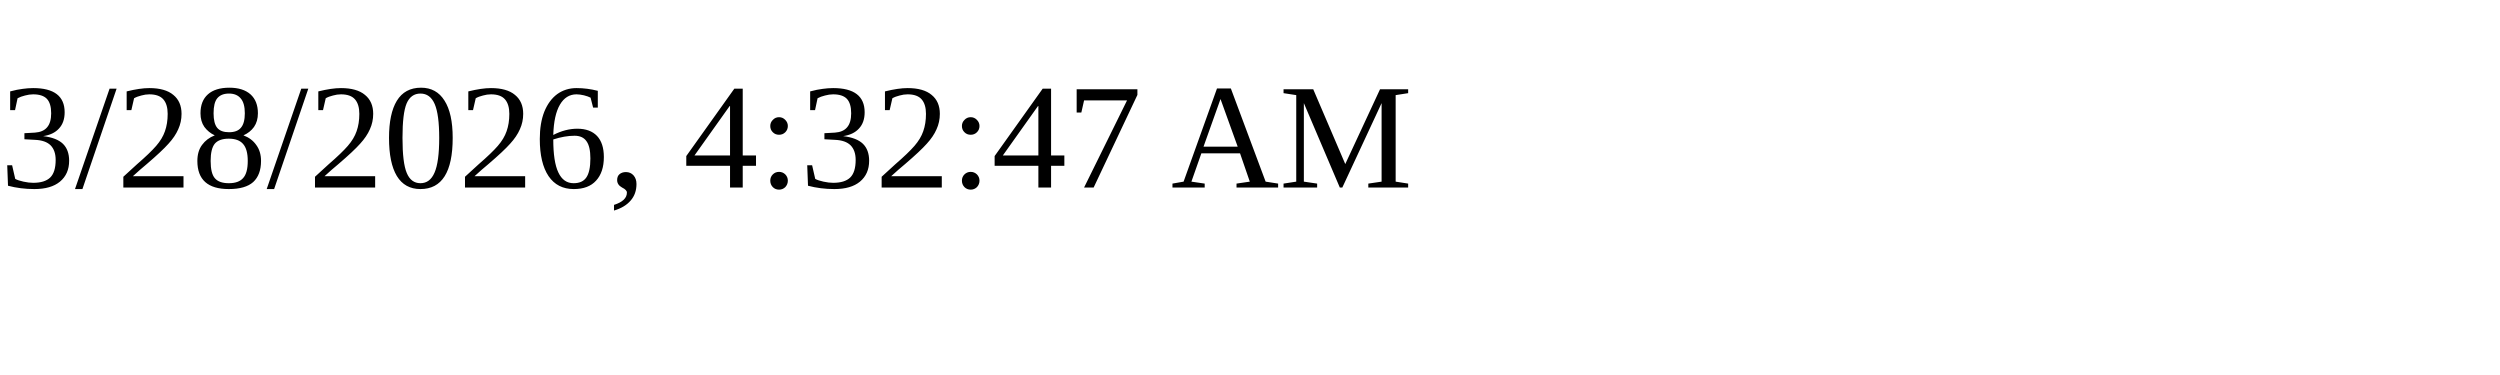
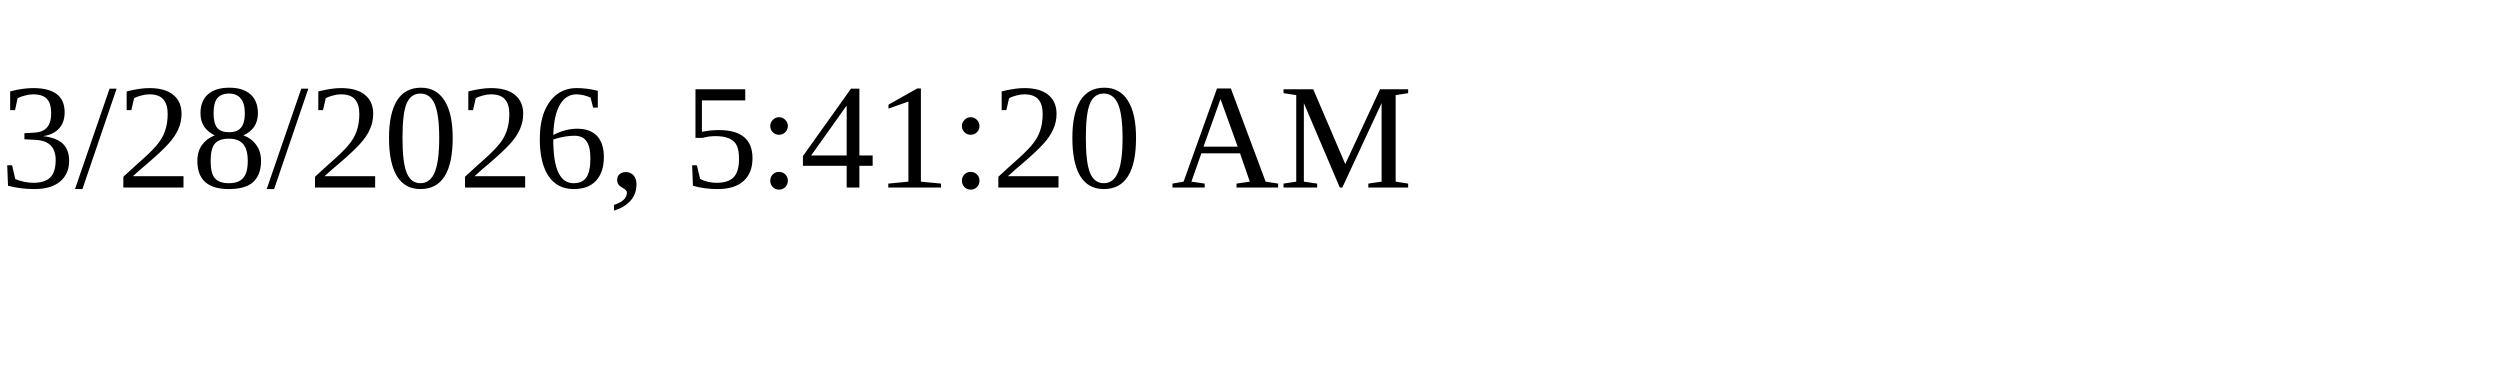
<svg xmlns="http://www.w3.org/2000/svg" height="30" width="200">
-   <text x="0" y="15">3/28/2026, 4:32:47 AM</text>
+   <text x="0" y="15">3/28/2026, 5:41:20 AM</text>
</svg>
